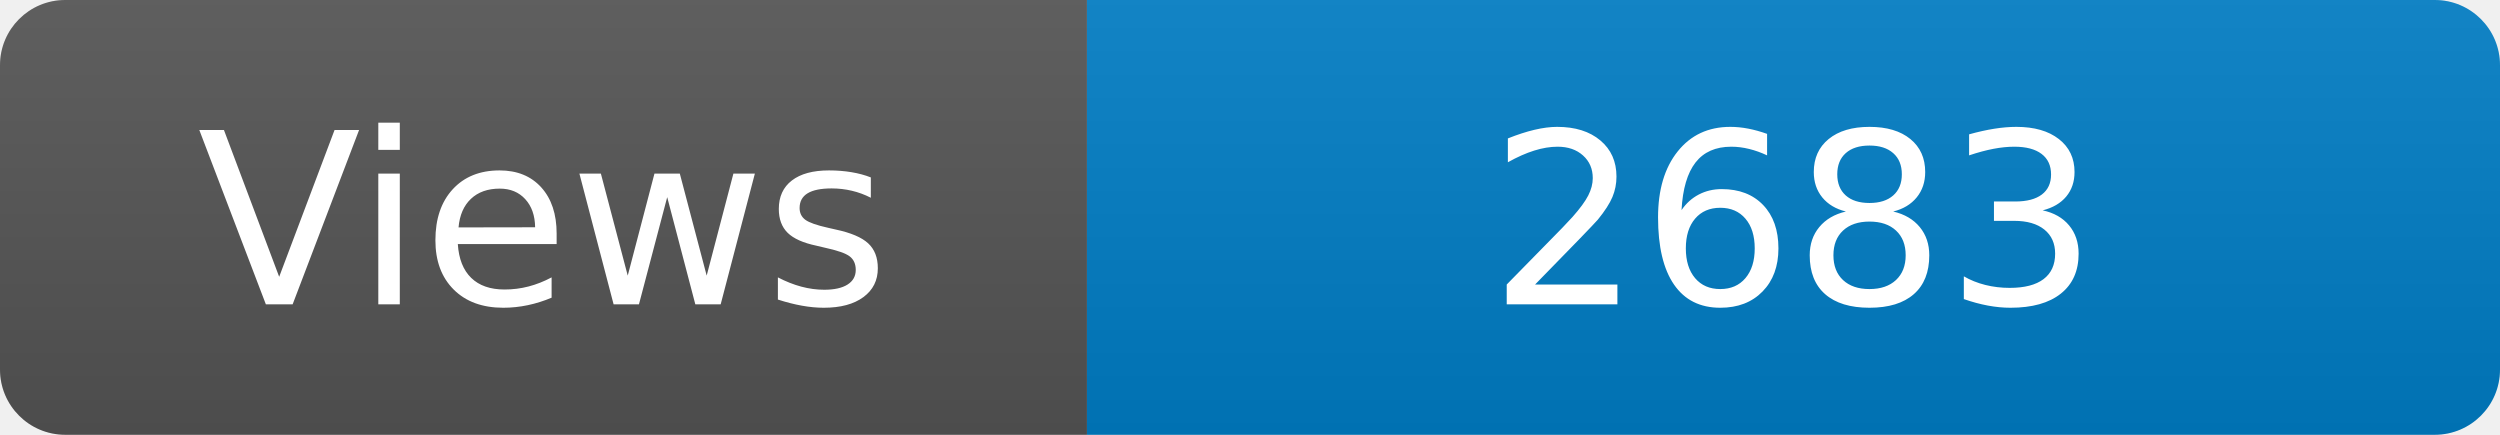
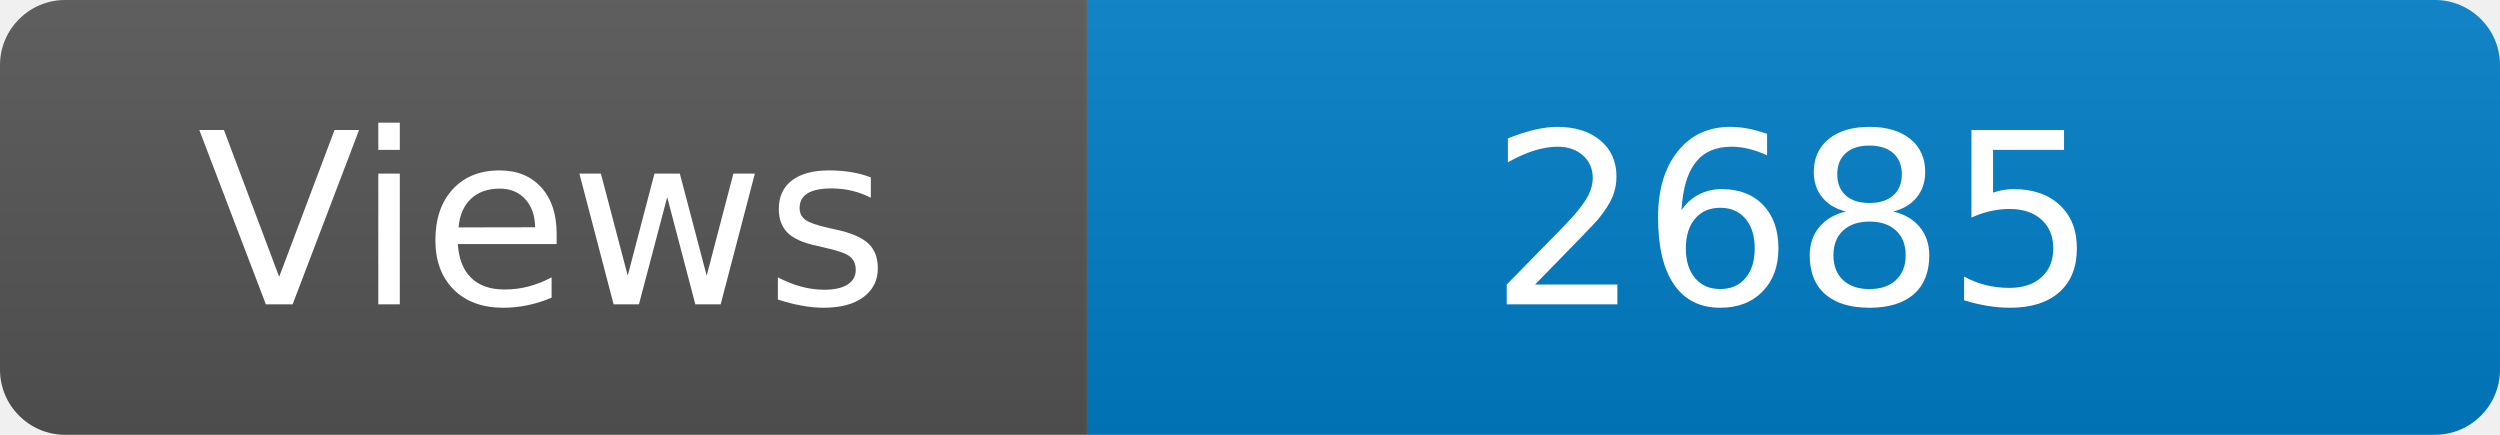
<svg xmlns="http://www.w3.org/2000/svg" width="115" height="20" role="img" aria-label="Maintained?: yes">
  <linearGradient id="s" x2="0" y2="100%">
    <stop offset="0" stop-color="#bbb" stop-opacity=".1" />
    <stop offset="1" stop-opacity=".1" />
  </linearGradient>
  <clipPath id="r">
    <rect width="115" height="20" rx="3" fill="#fff" />
  </clipPath>
  <g clip-path="url(#r)">
    <rect width="50" height="20" fill="#555" />
    <rect x="50" width="160" height="20" fill="#007ec6" />
    <rect width="115" height="20" fill="url(#s)" />
  </g>
  <g fill="#fff" text-anchor="middle" font-family="Verdana,Geneva,DejaVu Sans,sans-serif" font-size="110">
    <text x="250" y="140" transform="scale(.1)" fill="#fff">Views</text>
-     <text x="825" y="140" transform="scale(.1)" fill="#fff">2683</text>
+     <text x="825" y="140" transform="scale(.1)" fill="#fff">2685</text>
  </g>
</svg>
